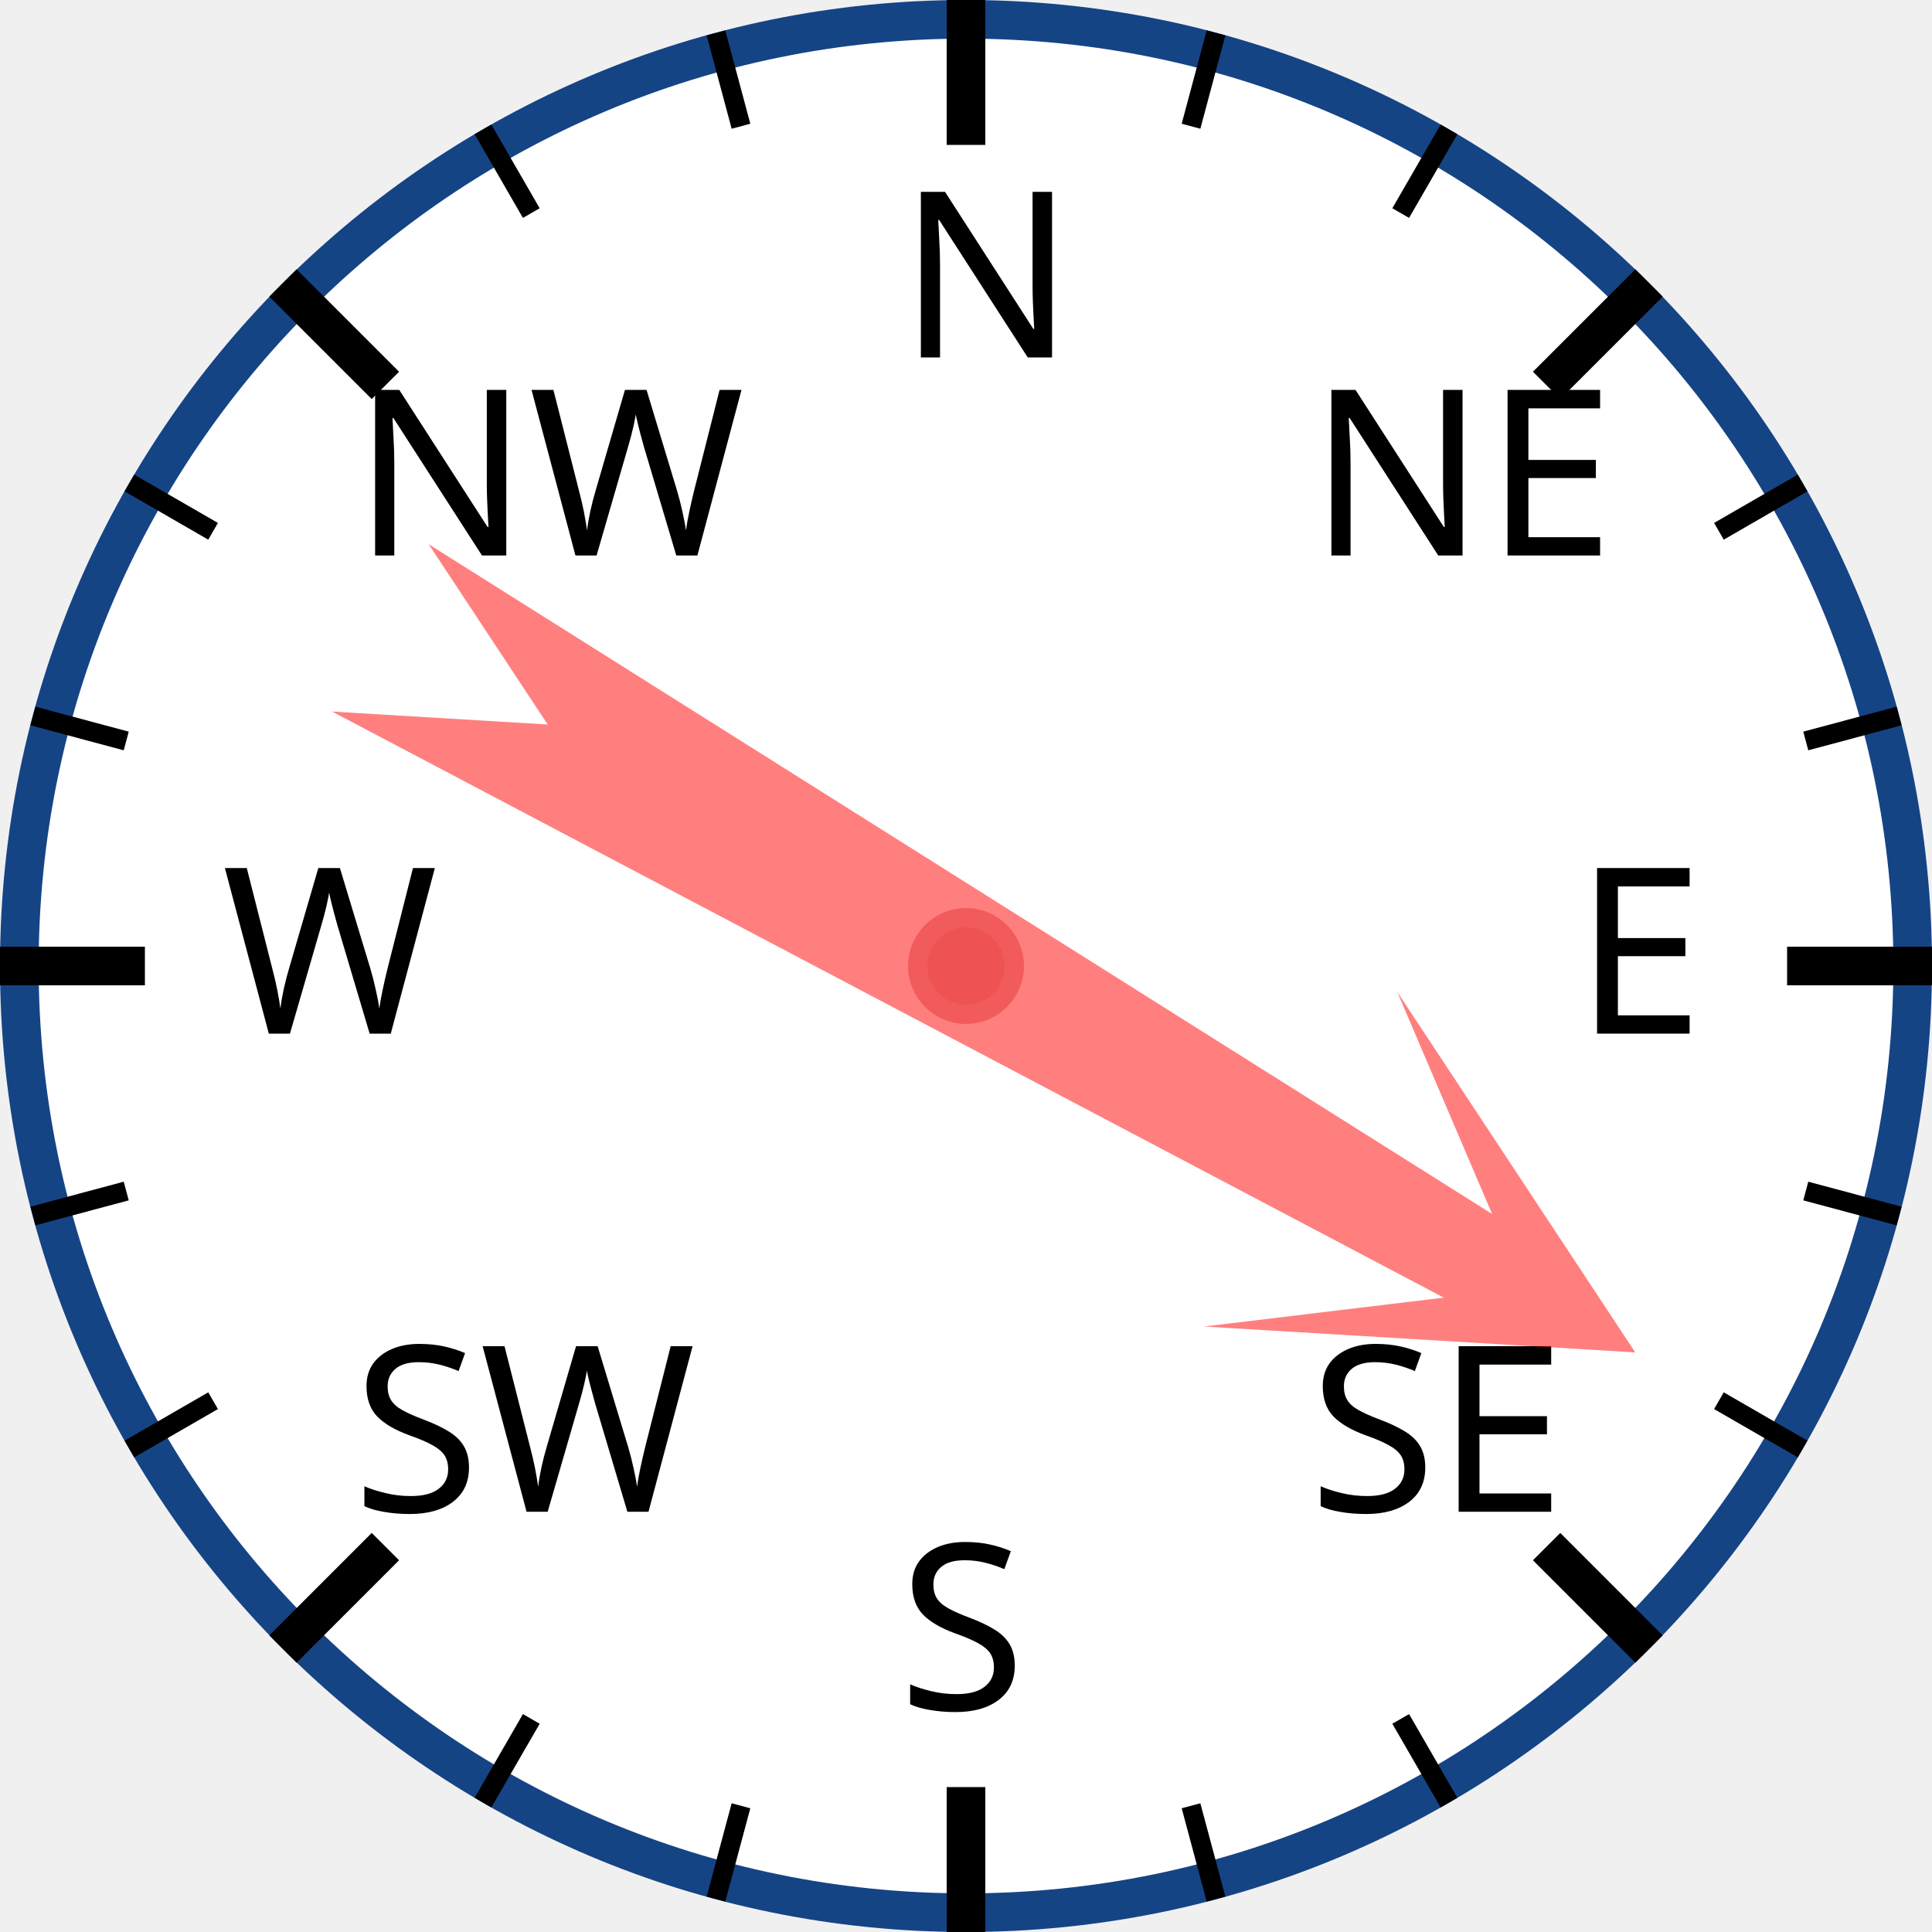
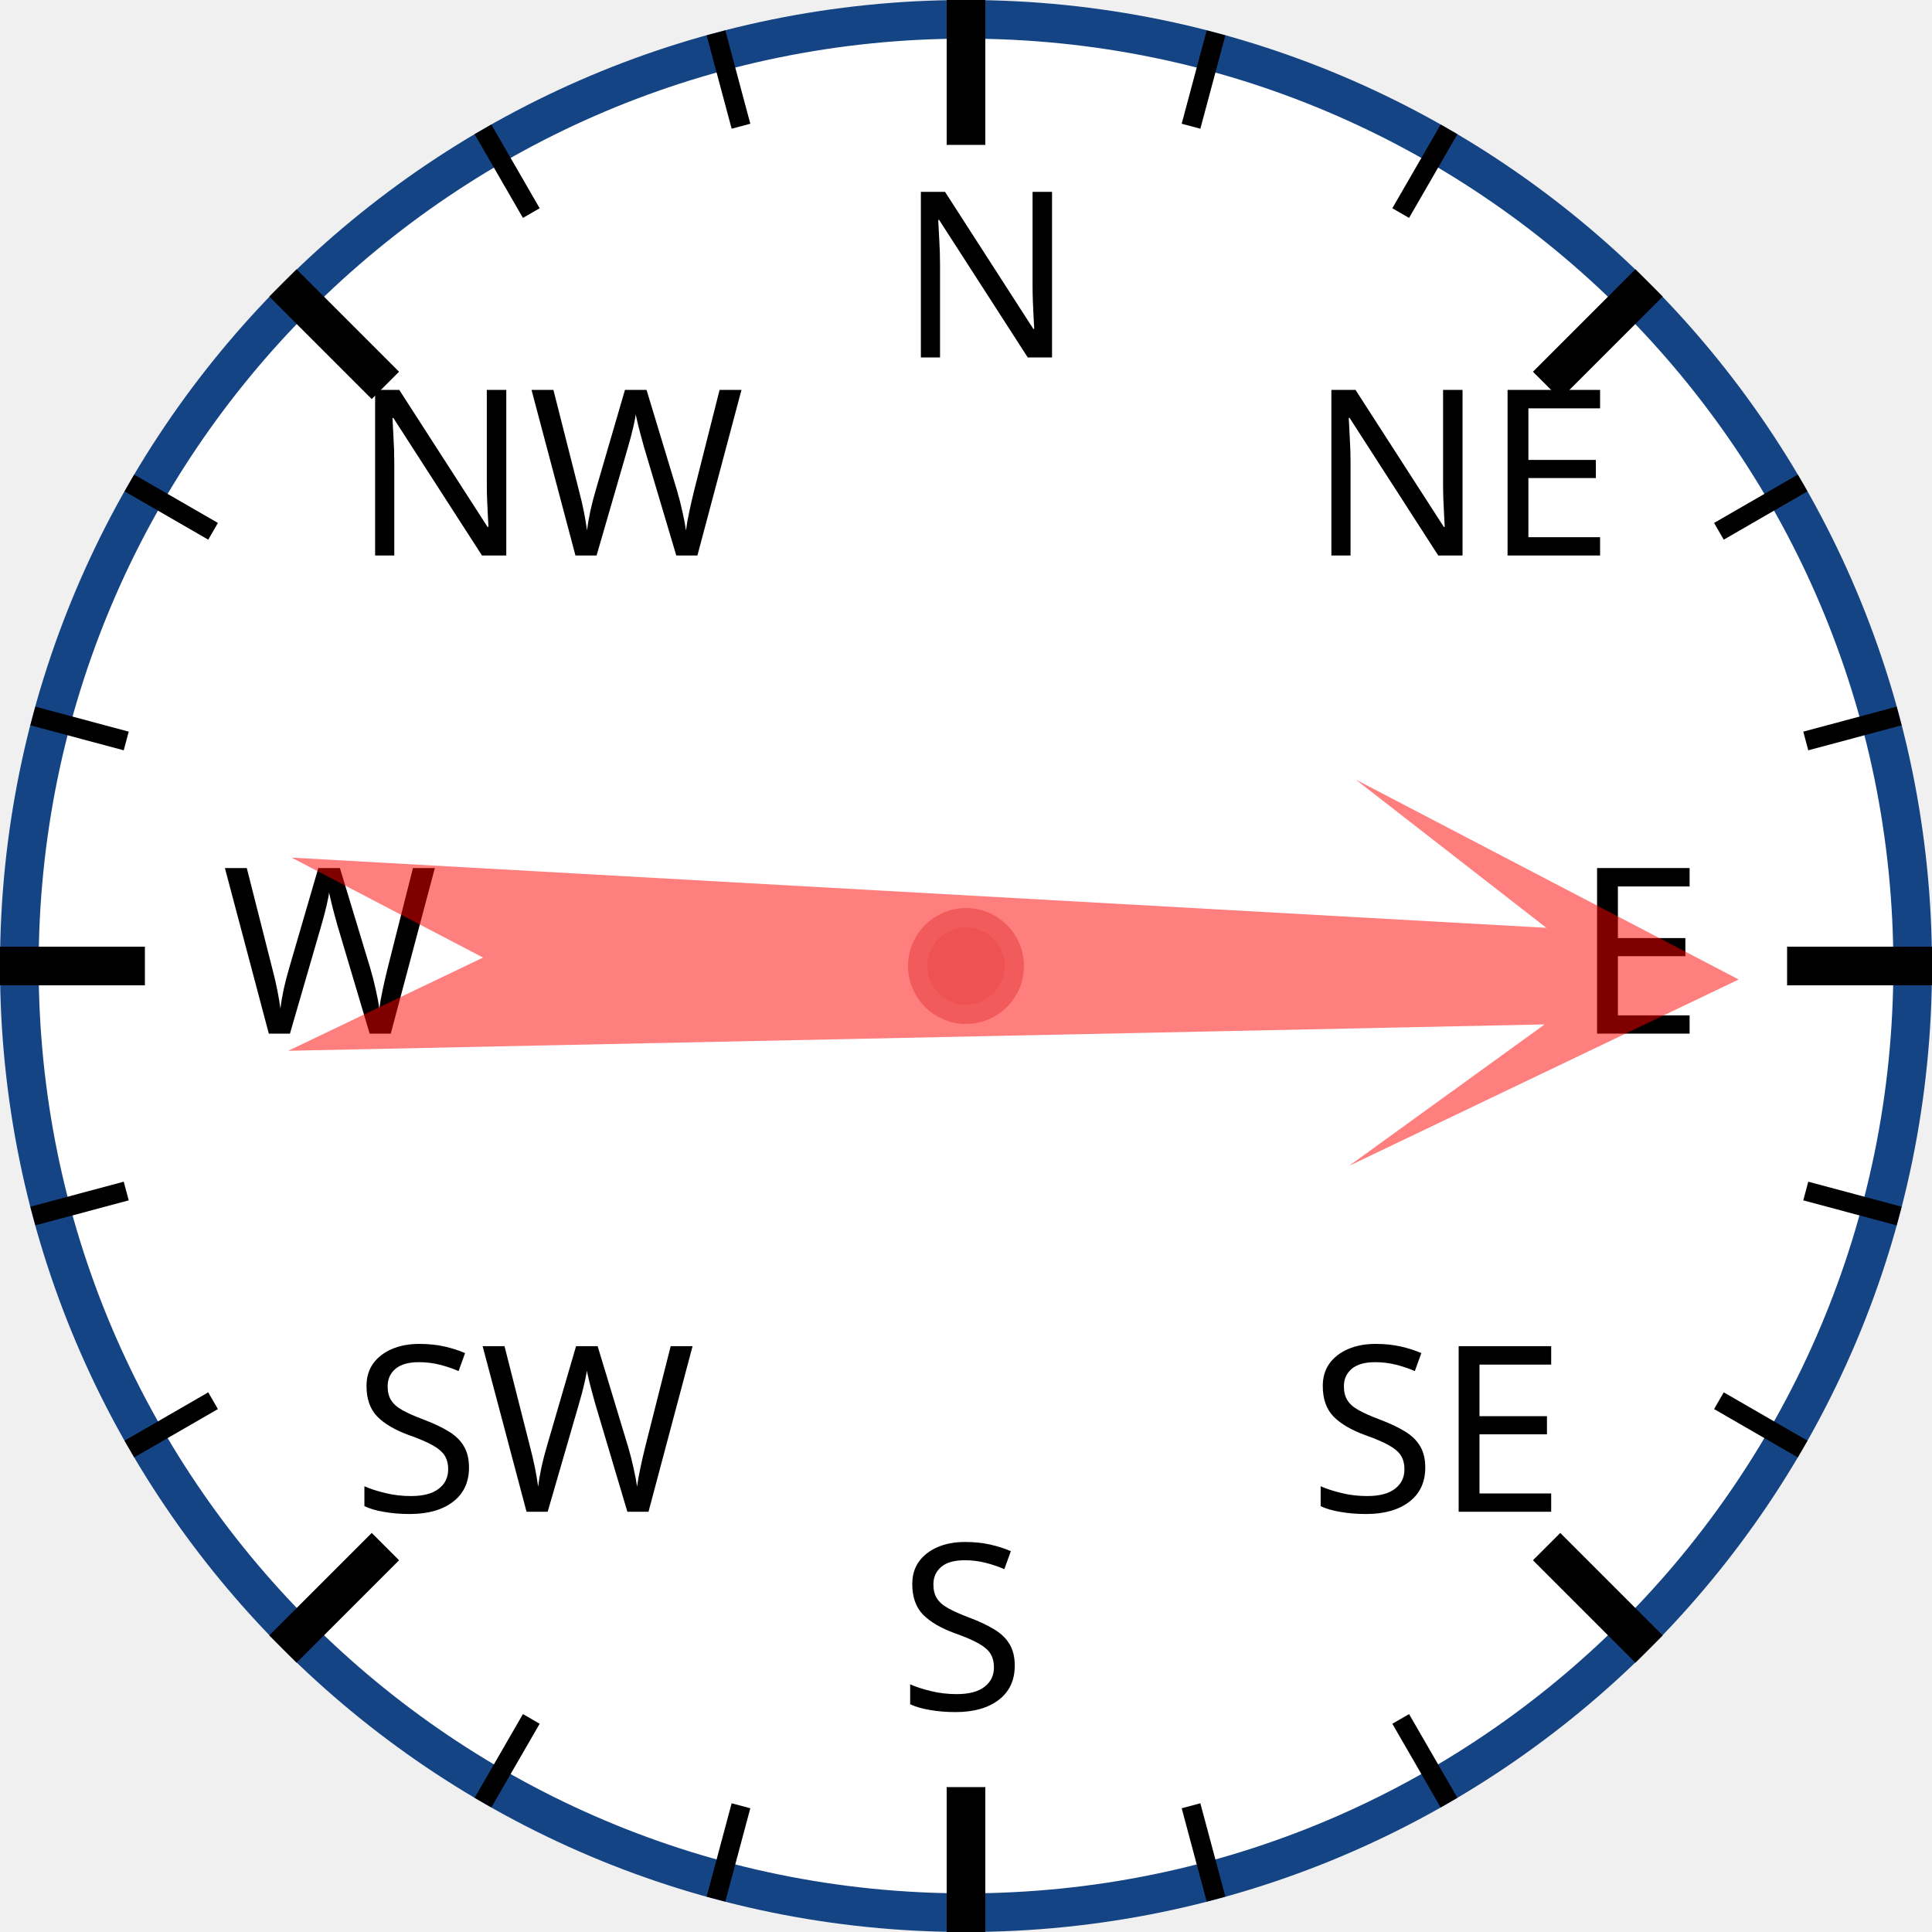
<svg xmlns="http://www.w3.org/2000/svg" width="120px" height="120px" viewBox="0 0 200 200">
  <circle cx="100" cy="100" r="98" style="fill: white; stroke: #154485; stroke-width: 4;" />
  <text x="93.0" y="37.0" style="font-family: sans-serif; font-size: 18pt;">N</text>
  <line x1="100.0" y1="0.0" x2="100.0" y2="15.0" style="stroke: black; stroke-width: 4;" />
  <line x1="74.118" y1="3.407" x2="76.706" y2="13.067" style="stroke: black; stroke-width: 2;" />
  <line x1="50" y1="13.397" x2="55" y2="22.058" style="stroke: black; stroke-width: 2;" />
  <text x="36.503" y="57.503" style="font-family: sans-serif; font-size: 18pt;">NW</text>
  <line x1="29.289" y1="29.289" x2="39.896" y2="39.896" style="stroke: black; stroke-width: 4;" />
  <line x1="13.397" y1="50" x2="22.058" y2="55" style="stroke: black; stroke-width: 2;" />
  <line x1="3.407" y1="74.118" x2="13.067" y2="76.706" style="stroke: black; stroke-width: 2;" />
  <text x="23.0" y="107.0" style="font-family: sans-serif; font-size: 18pt;">W</text>
  <line x1="0.0" y1="100.0" x2="15.0" y2="100.0" style="stroke: black; stroke-width: 4;" />
  <line x1="3.407" y1="125.882" x2="13.067" y2="123.294" style="stroke: black; stroke-width: 2;" />
  <line x1="13.397" y1="150" x2="22.058" y2="145" style="stroke: black; stroke-width: 2;" />
  <text x="36.503" y="156.497" style="font-family: sans-serif; font-size: 18pt;">SW</text>
  <line x1="29.289" y1="170.711" x2="39.896" y2="160.104" style="stroke: black; stroke-width: 4;" />
  <line x1="50" y1="186.603" x2="55" y2="177.942" style="stroke: black; stroke-width: 2;" />
  <line x1="74.118" y1="196.593" x2="76.706" y2="186.933" style="stroke: black; stroke-width: 2;" />
  <text x="93" y="177.0" style="font-family: sans-serif; font-size: 18pt;">S</text>
  <line x1="100" y1="200.0" x2="100" y2="185.0" style="stroke: black; stroke-width: 4;" />
  <line x1="125.882" y1="196.593" x2="123.294" y2="186.933" style="stroke: black; stroke-width: 2;" />
  <line x1="150.0" y1="186.603" x2="145.0" y2="177.942" style="stroke: black; stroke-width: 2;" />
  <text x="135.497" y="156.497" style="font-family: sans-serif; font-size: 18pt;">SE</text>
  <line x1="170.711" y1="170.711" x2="160.104" y2="160.104" style="stroke: black; stroke-width: 4;" />
  <line x1="186.603" y1="150" x2="177.942" y2="145" style="stroke: black; stroke-width: 2;" />
  <line x1="196.593" y1="125.882" x2="186.933" y2="123.294" style="stroke: black; stroke-width: 2;" />
  <text x="163.0" y="107" style="font-family: sans-serif; font-size: 18pt;">E</text>
  <line x1="200.0" y1="100" x2="185.0" y2="100" style="stroke: black; stroke-width: 4;" />
  <line x1="196.593" y1="74.118" x2="186.933" y2="76.706" style="stroke: black; stroke-width: 2;" />
  <line x1="186.603" y1="50" x2="177.942" y2="55" style="stroke: black; stroke-width: 2;" />
  <text x="135.497" y="57.503" style="font-family: sans-serif; font-size: 18pt;">NE</text>
  <line x1="170.711" y1="29.289" x2="160.104" y2="39.896" style="stroke: black; stroke-width: 4;" />
  <line x1="150" y1="13.397" x2="145" y2="22.058" style="stroke: black; stroke-width: 2;" />
  <line x1="125.882" y1="3.407" x2="123.294" y2="13.067" style="stroke: black; stroke-width: 2;" />
-   <polygon points="100 20 120 60 105 40 110 170 100 150 90 170 95 40 80 60" style="fill: red; fill-opacity: 0.5;" transform="rotate(120,100,100)" />
+   <polygon points="100 20 120 60 105 40 110 170 100 150 90 170 95 40 80 60" style="fill: red; fill-opacity: 0.5;" transform="rotate(91,100,100)" />
  <circle cx="100" cy="100" r="5" style="fill: #EE5252; stroke: #F25B5B; stroke-width: 2;" />
</svg>
